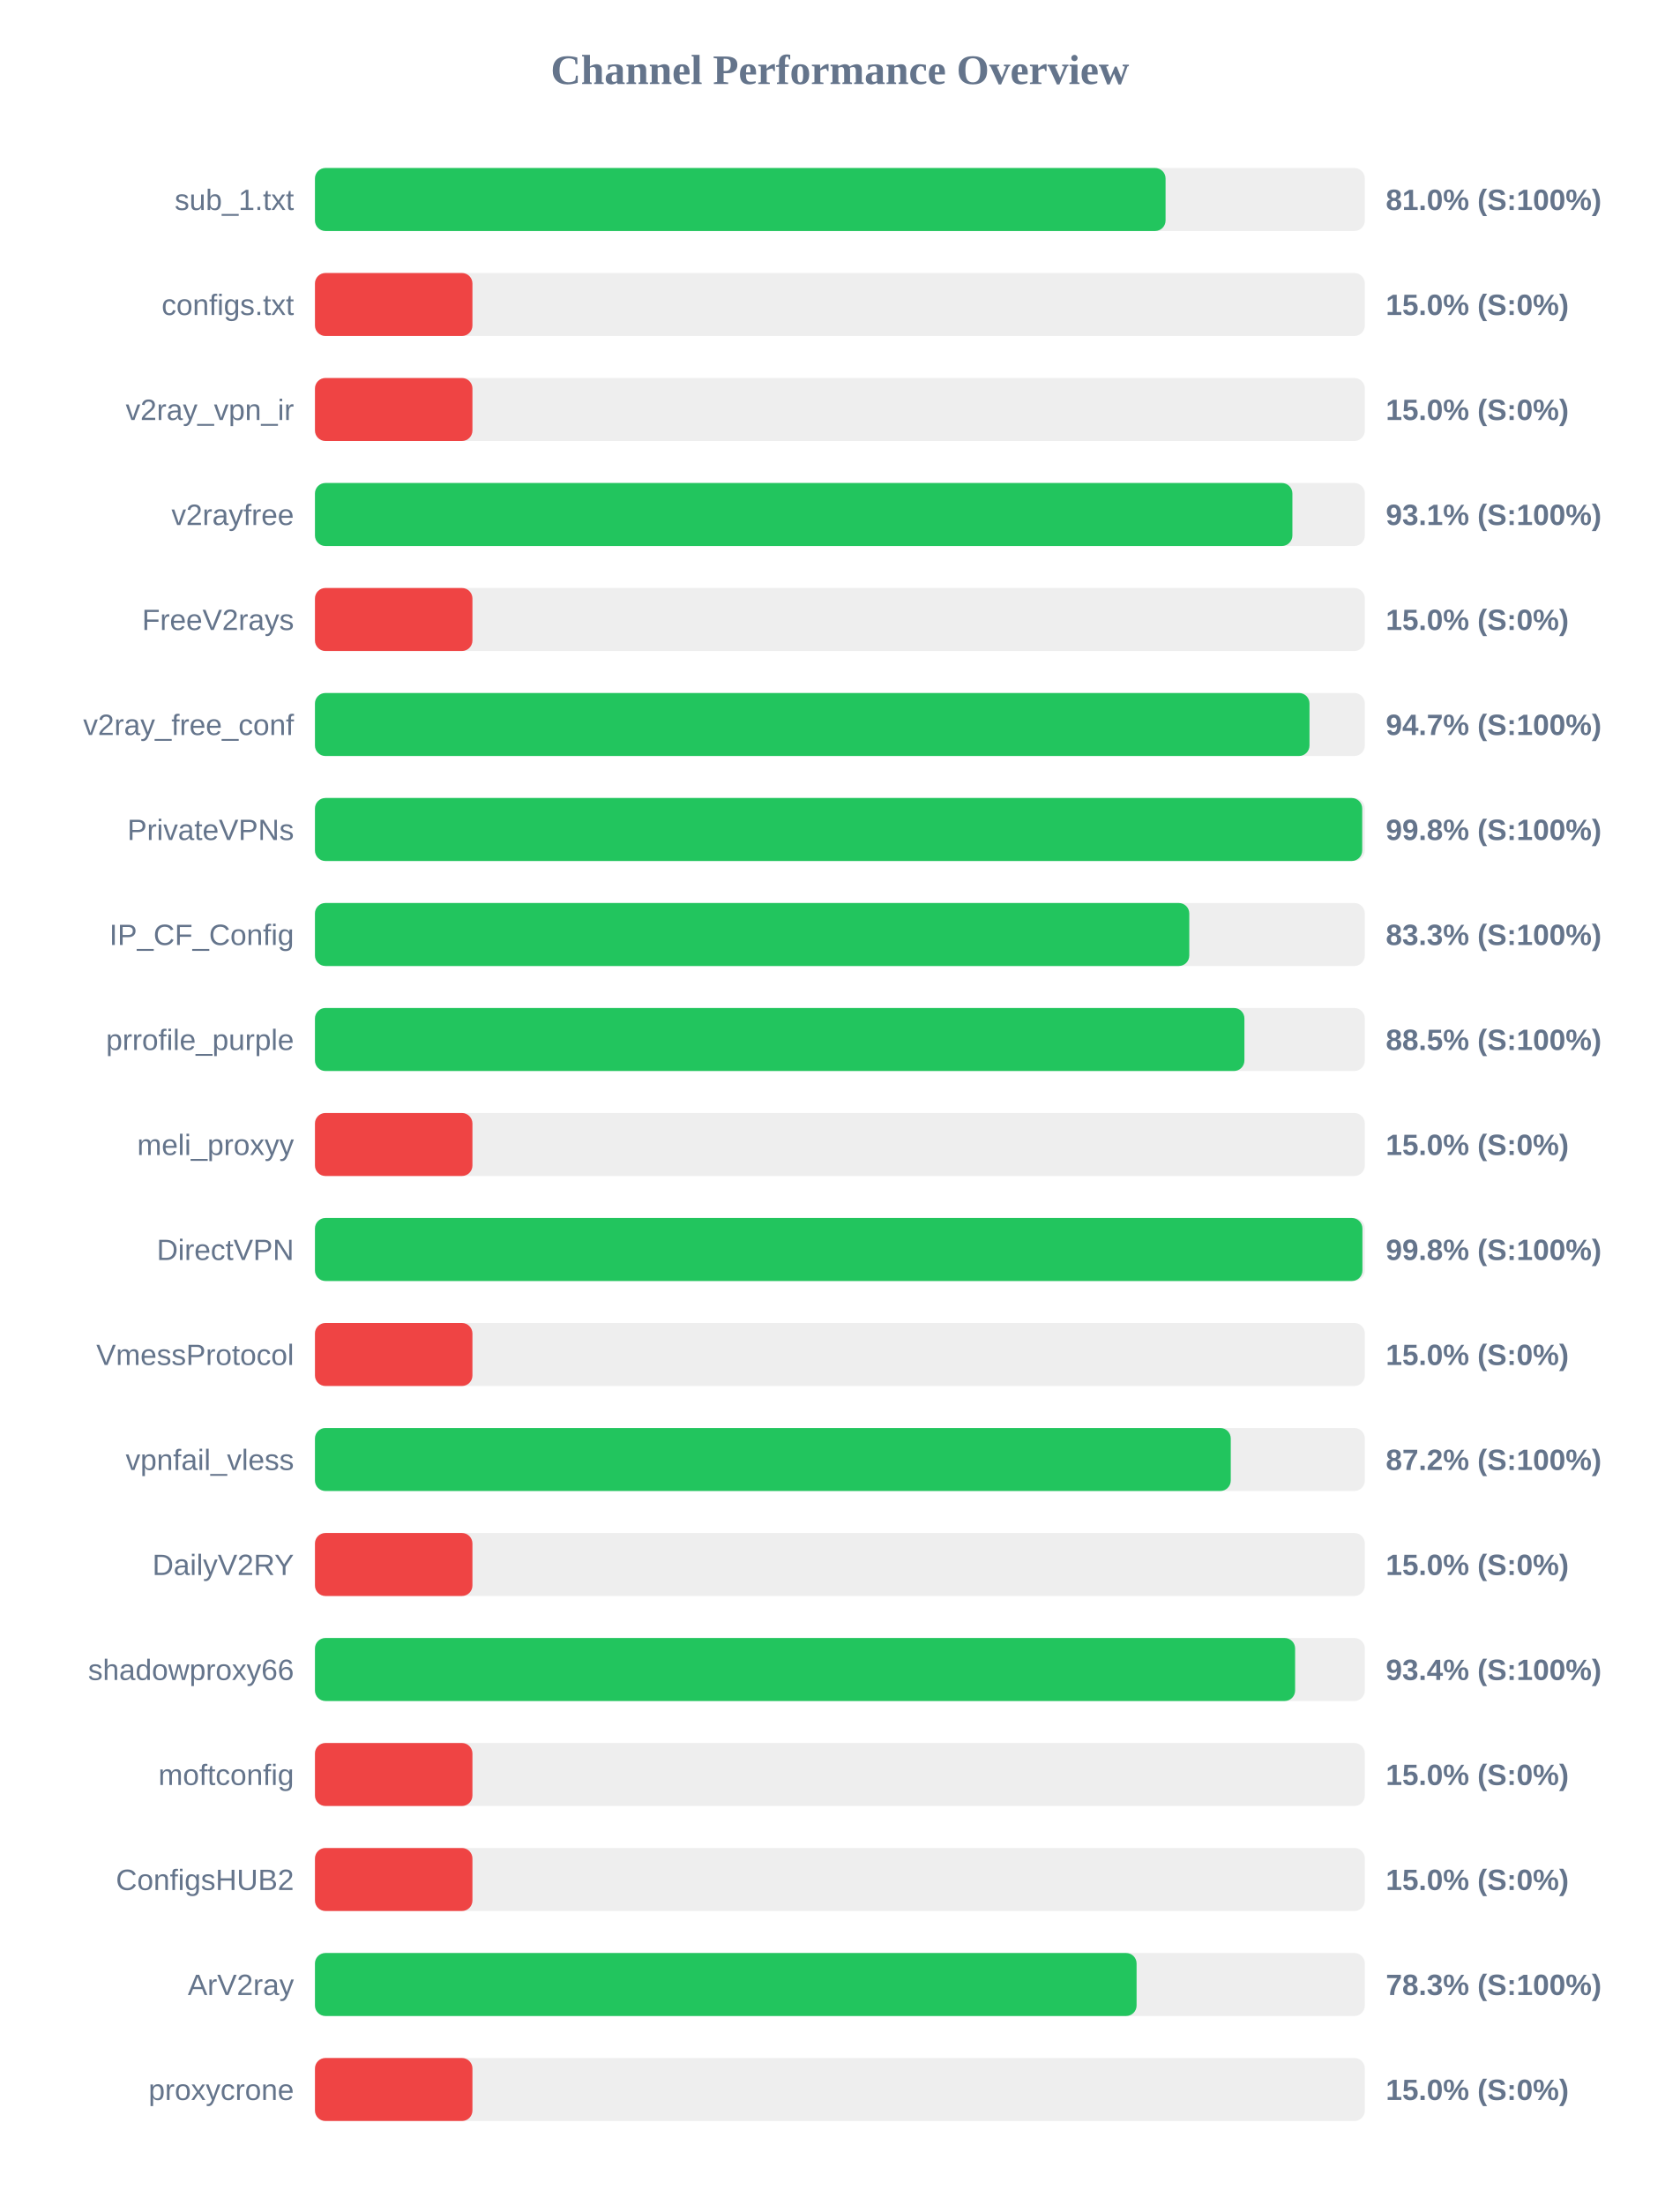
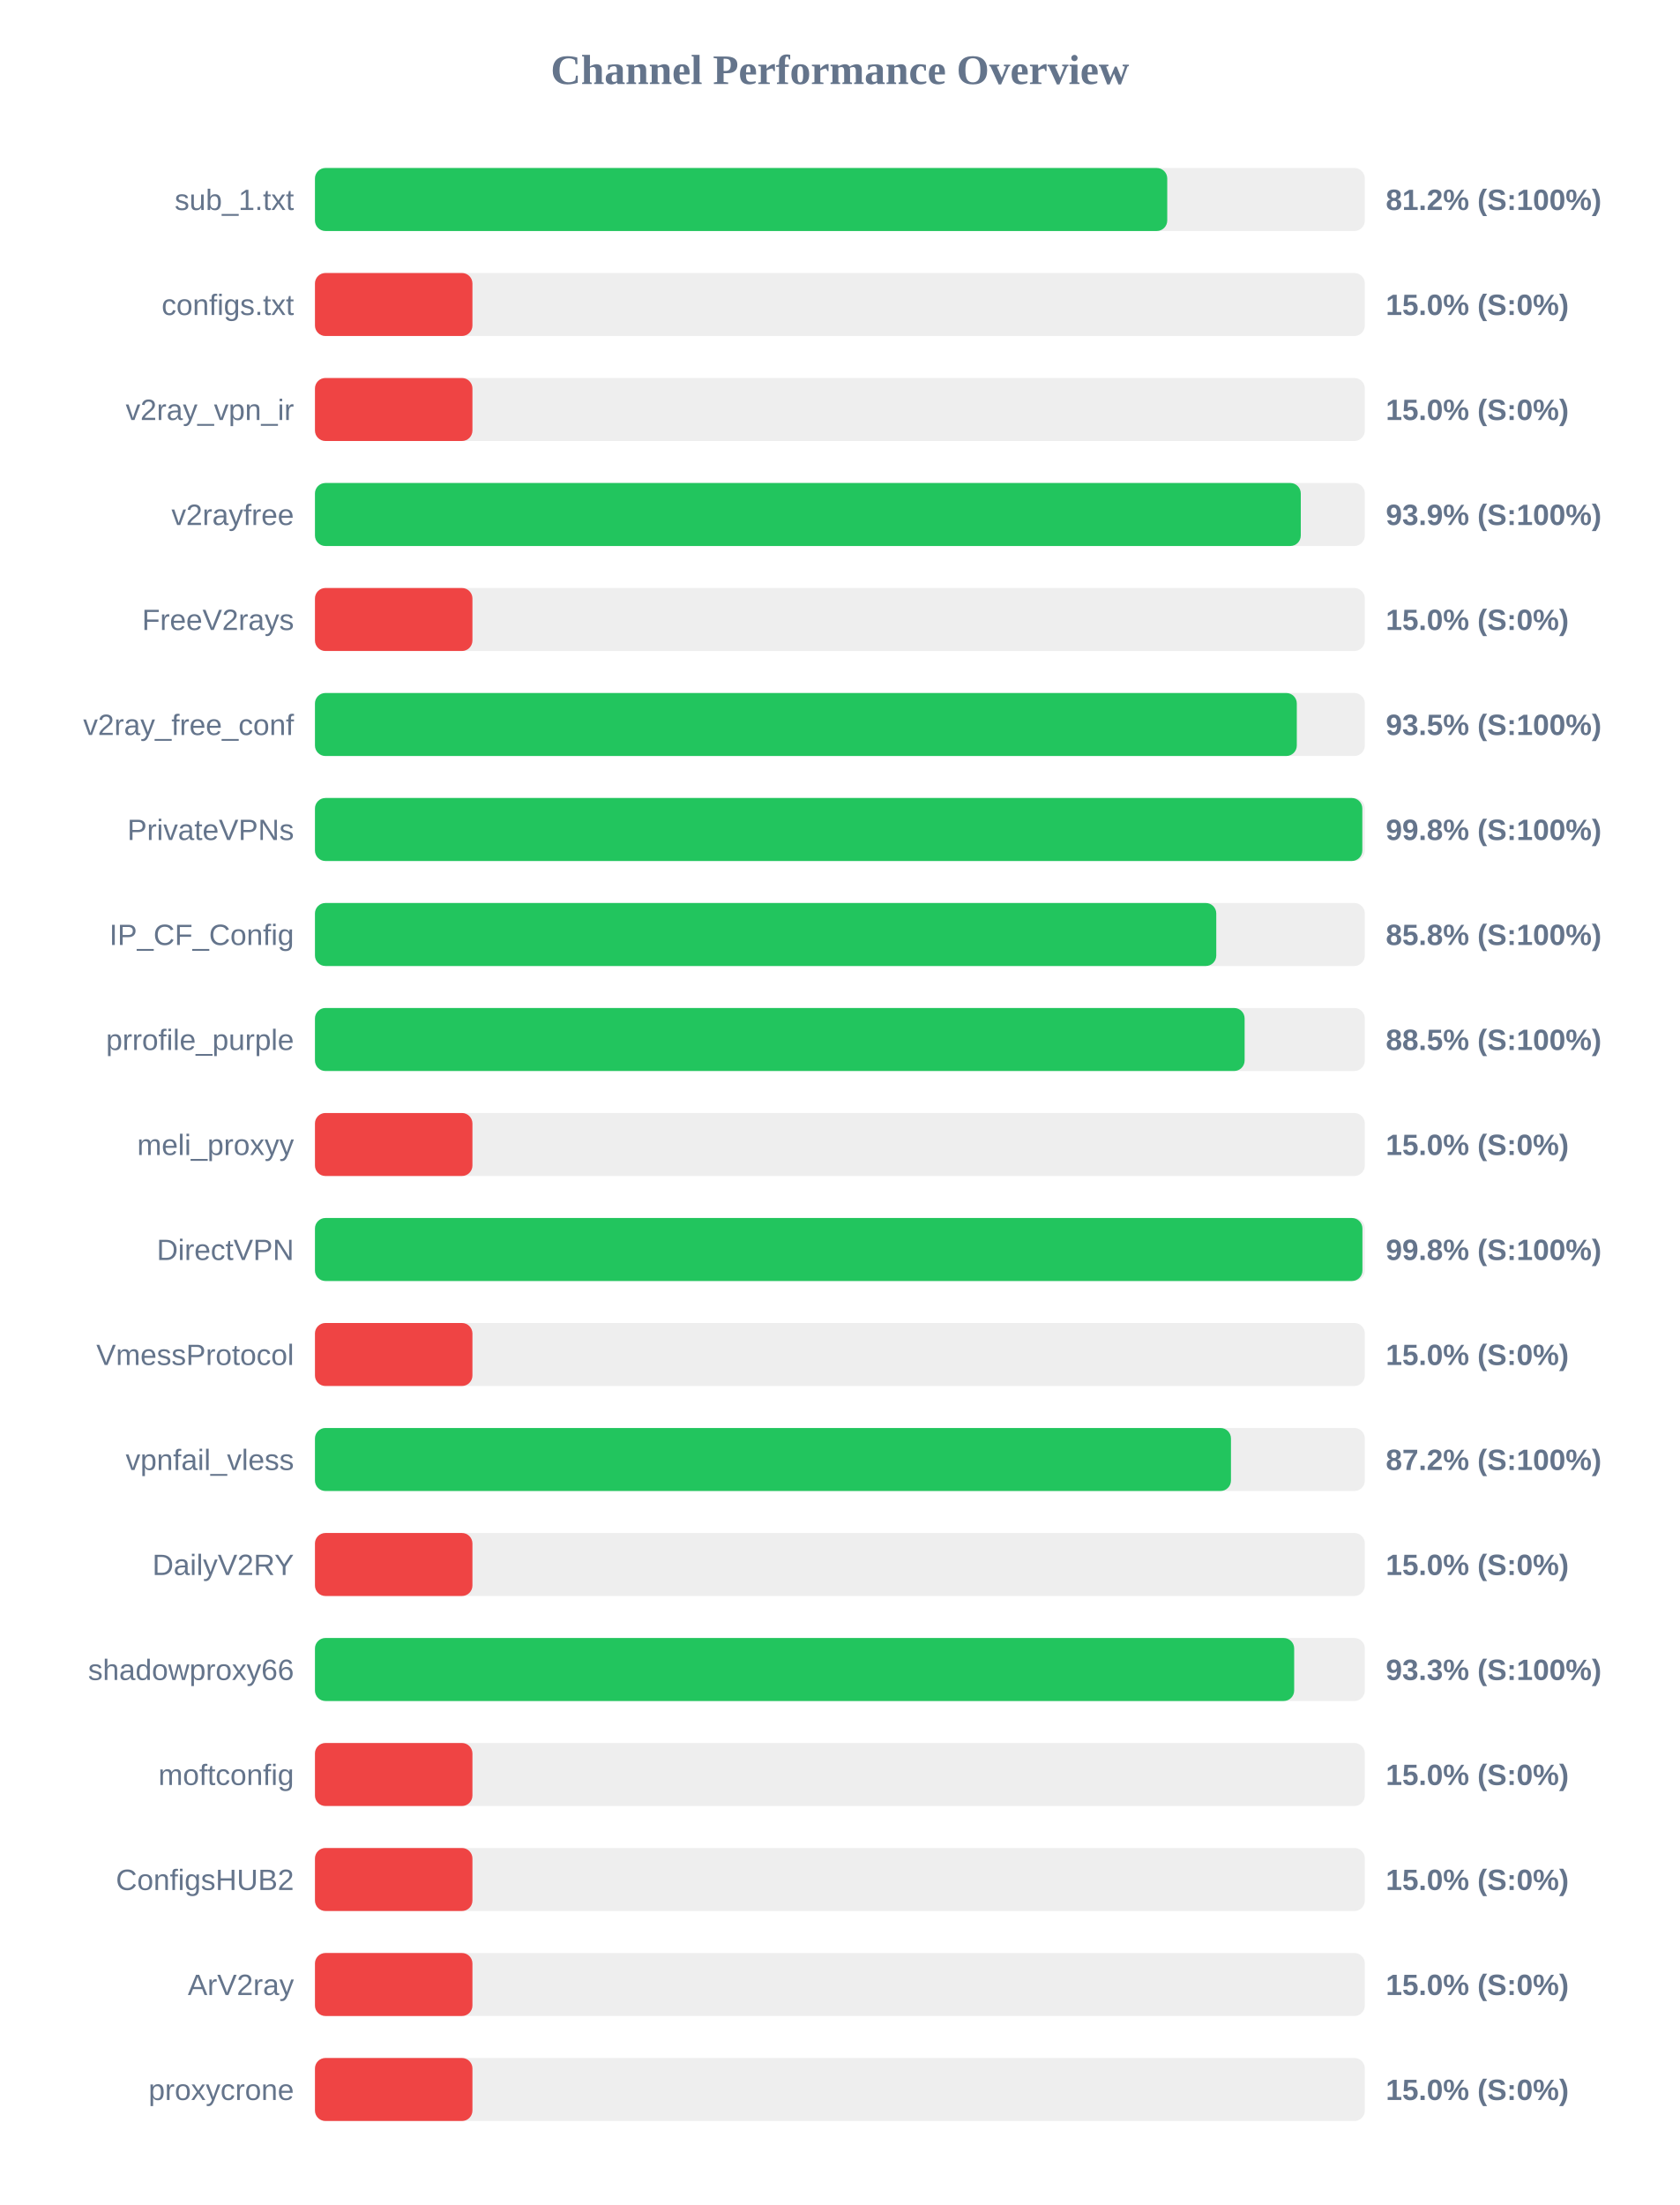
<svg xmlns="http://www.w3.org/2000/svg" width="800" height="1050" version="1.1">
  <style>
        .row { font: 14px Arial; fill: #64748b; }
        .score { font: bold 14px Arial; fill: #64748b; }
    </style>
  <text x="400" y="40" text-anchor="middle" font-size="20px" font-weight="bold" fill="#64748b">Channel Performance Overview</text>
  <rect x="150" y="80" width="500" height="30" fill="#eee" rx="5" />
-   <rect x="150" y="80" width="405.1" height="30" fill="#22c55e" rx="5" />
+   <rect x="150" y="80" width="405.9" height="30" fill="#22c55e" rx="5" />
  <text x="140" y="100" text-anchor="end" class="row">sub_1.txt</text>
-   <text x="660" y="100" text-anchor="start" class="score">81.0% (S:100%)</text>
+   <text x="660" y="100" text-anchor="start" class="score">81.2% (S:100%)</text>
  <rect x="150" y="130" width="500" height="30" fill="#eee" rx="5" />
  <rect x="150" y="130" width="75.0" height="30" fill="#ef4444" rx="5" />
  <text x="140" y="150" text-anchor="end" class="row">configs.txt</text>
  <text x="660" y="150" text-anchor="start" class="score">15.0% (S:0%)</text>
  <rect x="150" y="180" width="500" height="30" fill="#eee" rx="5" />
  <rect x="150" y="180" width="75.0" height="30" fill="#ef4444" rx="5" />
  <text x="140" y="200" text-anchor="end" class="row">v2ray_vpn_ir</text>
  <text x="660" y="200" text-anchor="start" class="score">15.0% (S:0%)</text>
  <rect x="150" y="230" width="500" height="30" fill="#eee" rx="5" />
-   <rect x="150" y="230" width="465.5" height="30" fill="#22c55e" rx="5" />
+   <rect x="150" y="230" width="469.5" height="30" fill="#22c55e" rx="5" />
  <text x="140" y="250" text-anchor="end" class="row">v2rayfree</text>
-   <text x="660" y="250" text-anchor="start" class="score">93.1% (S:100%)</text>
+   <text x="660" y="250" text-anchor="start" class="score">93.9% (S:100%)</text>
  <rect x="150" y="280" width="500" height="30" fill="#eee" rx="5" />
  <rect x="150" y="280" width="75.0" height="30" fill="#ef4444" rx="5" />
  <text x="140" y="300" text-anchor="end" class="row">FreeV2rays</text>
  <text x="660" y="300" text-anchor="start" class="score">15.0% (S:0%)</text>
  <rect x="150" y="330" width="500" height="30" fill="#eee" rx="5" />
-   <rect x="150" y="330" width="473.65" height="30" fill="#22c55e" rx="5" />
+   <rect x="150" y="330" width="467.6" height="30" fill="#22c55e" rx="5" />
  <text x="140" y="350" text-anchor="end" class="row">v2ray_free_conf</text>
-   <text x="660" y="350" text-anchor="start" class="score">94.7% (S:100%)</text>
+   <text x="660" y="350" text-anchor="start" class="score">93.5% (S:100%)</text>
  <rect x="150" y="380" width="500" height="30" fill="#eee" rx="5" />
-   <rect x="150" y="380" width="498.75" height="30" fill="#22c55e" rx="5" />
+   <rect x="150" y="380" width="498.8" height="30" fill="#22c55e" rx="5" />
  <text x="140" y="400" text-anchor="end" class="row">PrivateVPNs</text>
  <text x="660" y="400" text-anchor="start" class="score">99.8% (S:100%)</text>
  <rect x="150" y="430" width="500" height="30" fill="#eee" rx="5" />
-   <rect x="150" y="430" width="416.4" height="30" fill="#22c55e" rx="5" />
+   <rect x="150" y="430" width="429.25" height="30" fill="#22c55e" rx="5" />
  <text x="140" y="450" text-anchor="end" class="row">IP_CF_Config</text>
-   <text x="660" y="450" text-anchor="start" class="score">83.3% (S:100%)</text>
+   <text x="660" y="450" text-anchor="start" class="score">85.8% (S:100%)</text>
  <rect x="150" y="480" width="500" height="30" fill="#eee" rx="5" />
-   <rect x="150" y="480" width="442.65" height="30" fill="#22c55e" rx="5" />
+   <rect x="150" y="480" width="442.75" height="30" fill="#22c55e" rx="5" />
  <text x="140" y="500" text-anchor="end" class="row">prrofile_purple</text>
  <text x="660" y="500" text-anchor="start" class="score">88.5% (S:100%)</text>
  <rect x="150" y="530" width="500" height="30" fill="#eee" rx="5" />
  <rect x="150" y="530" width="75.0" height="30" fill="#ef4444" rx="5" />
  <text x="140" y="550" text-anchor="end" class="row">meli_proxyy</text>
  <text x="660" y="550" text-anchor="start" class="score">15.0% (S:0%)</text>
  <rect x="150" y="580" width="500" height="30" fill="#eee" rx="5" />
  <rect x="150" y="580" width="498.85" height="30" fill="#22c55e" rx="5" />
  <text x="140" y="600" text-anchor="end" class="row">DirectVPN</text>
  <text x="660" y="600" text-anchor="start" class="score">99.8% (S:100%)</text>
  <rect x="150" y="630" width="500" height="30" fill="#eee" rx="5" />
  <rect x="150" y="630" width="75.0" height="30" fill="#ef4444" rx="5" />
  <text x="140" y="650" text-anchor="end" class="row">VmessProtocol</text>
  <text x="660" y="650" text-anchor="start" class="score">15.0% (S:0%)</text>
  <rect x="150" y="680" width="500" height="30" fill="#eee" rx="5" />
-   <rect x="150" y="680" width="436.15" height="30" fill="#22c55e" rx="5" />
+   <rect x="150" y="680" width="436.25" height="30" fill="#22c55e" rx="5" />
  <text x="140" y="700" text-anchor="end" class="row">vpnfail_vless</text>
  <text x="660" y="700" text-anchor="start" class="score">87.2% (S:100%)</text>
  <rect x="150" y="730" width="500" height="30" fill="#eee" rx="5" />
  <rect x="150" y="730" width="75.0" height="30" fill="#ef4444" rx="5" />
  <text x="140" y="750" text-anchor="end" class="row">DailyV2RY</text>
  <text x="660" y="750" text-anchor="start" class="score">15.0% (S:0%)</text>
  <rect x="150" y="780" width="500" height="30" fill="#eee" rx="5" />
-   <rect x="150" y="780" width="466.8" height="30" fill="#22c55e" rx="5" />
+   <rect x="150" y="780" width="466.35" height="30" fill="#22c55e" rx="5" />
  <text x="140" y="800" text-anchor="end" class="row">shadowproxy66</text>
-   <text x="660" y="800" text-anchor="start" class="score">93.4% (S:100%)</text>
+   <text x="660" y="800" text-anchor="start" class="score">93.3% (S:100%)</text>
  <rect x="150" y="830" width="500" height="30" fill="#eee" rx="5" />
  <rect x="150" y="830" width="75.0" height="30" fill="#ef4444" rx="5" />
  <text x="140" y="850" text-anchor="end" class="row">moftconfig</text>
  <text x="660" y="850" text-anchor="start" class="score">15.0% (S:0%)</text>
  <rect x="150" y="880" width="500" height="30" fill="#eee" rx="5" />
  <rect x="150" y="880" width="75.0" height="30" fill="#ef4444" rx="5" />
  <text x="140" y="900" text-anchor="end" class="row">ConfigsHUB2</text>
  <text x="660" y="900" text-anchor="start" class="score">15.0% (S:0%)</text>
  <rect x="150" y="930" width="500" height="30" fill="#eee" rx="5" />
-   <rect x="150" y="930" width="391.3" height="30" fill="#22c55e" rx="5" />
+   <rect x="150" y="930" width="75.0" height="30" fill="#ef4444" rx="5" />
  <text x="140" y="950" text-anchor="end" class="row">ArV2ray</text>
-   <text x="660" y="950" text-anchor="start" class="score">78.3% (S:100%)</text>
+   <text x="660" y="950" text-anchor="start" class="score">15.0% (S:0%)</text>
  <rect x="150" y="980" width="500" height="30" fill="#eee" rx="5" />
  <rect x="150" y="980" width="75.0" height="30" fill="#ef4444" rx="5" />
  <text x="140" y="1000" text-anchor="end" class="row">proxycrone</text>
  <text x="660" y="1000" text-anchor="start" class="score">15.0% (S:0%)</text>
</svg>
